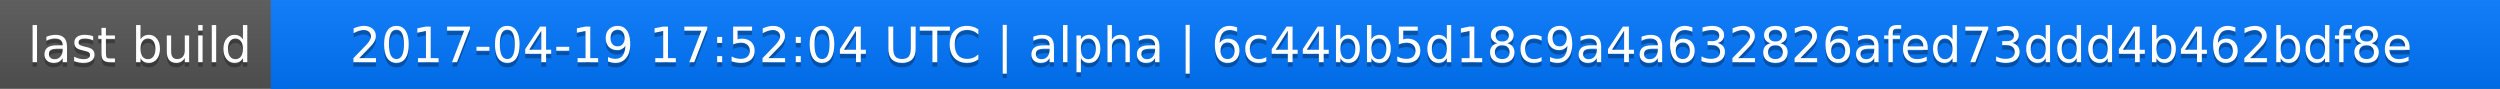
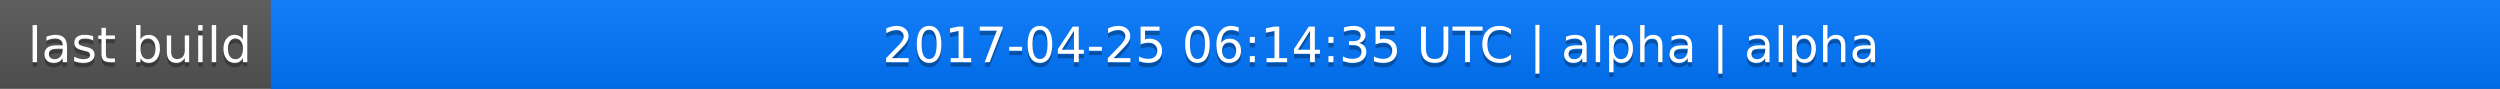
<svg xmlns="http://www.w3.org/2000/svg" width="563" height="20">
  <linearGradient id="a" x2="0" y2="100%">
    <stop offset="0" stop-color="#bbb" stop-opacity=".1" />
    <stop offset="1" stop-opacity=".1" />
  </linearGradient>
  <rect rx="0" width="563" height="20" fill="#555" />
  <rect rx="0" x="61" width="502" height="20" fill="#07f" />
  <path fill="#07f" d="M61 0h4v20h-4z" />
  <rect rx="0" width="563" height="20" fill="url(#a)" />
  <g fill="#fff" text-anchor="middle" font-family="DejaVu Sans,Verdana,Geneva,sans-serif" font-size="11">
    <text x="31.5" y="15" fill="#010101" fill-opacity=".3">last build</text>
    <text x="31.5" y="14">last build</text>
-     <text x="311" y="15" fill="#010101" fill-opacity=".3">2017-04-19 17:52:04 UTC | alpha | 6c44bb5d18c9a4a632826afed73ddd4b462bdf8e</text>
-     <text x="311" y="14">2017-04-19 17:52:04 UTC | alpha | 6c44bb5d18c9a4a632826afed73ddd4b462bdf8e</text>
+     <text x="311" y="15" fill="#010101" fill-opacity=".3">2017-04-25 06:14:35 UTC | alpha | alpha</text>
+     <text x="311" y="14">2017-04-25 06:14:35 UTC | alpha | alpha</text>
  </g>
</svg>
